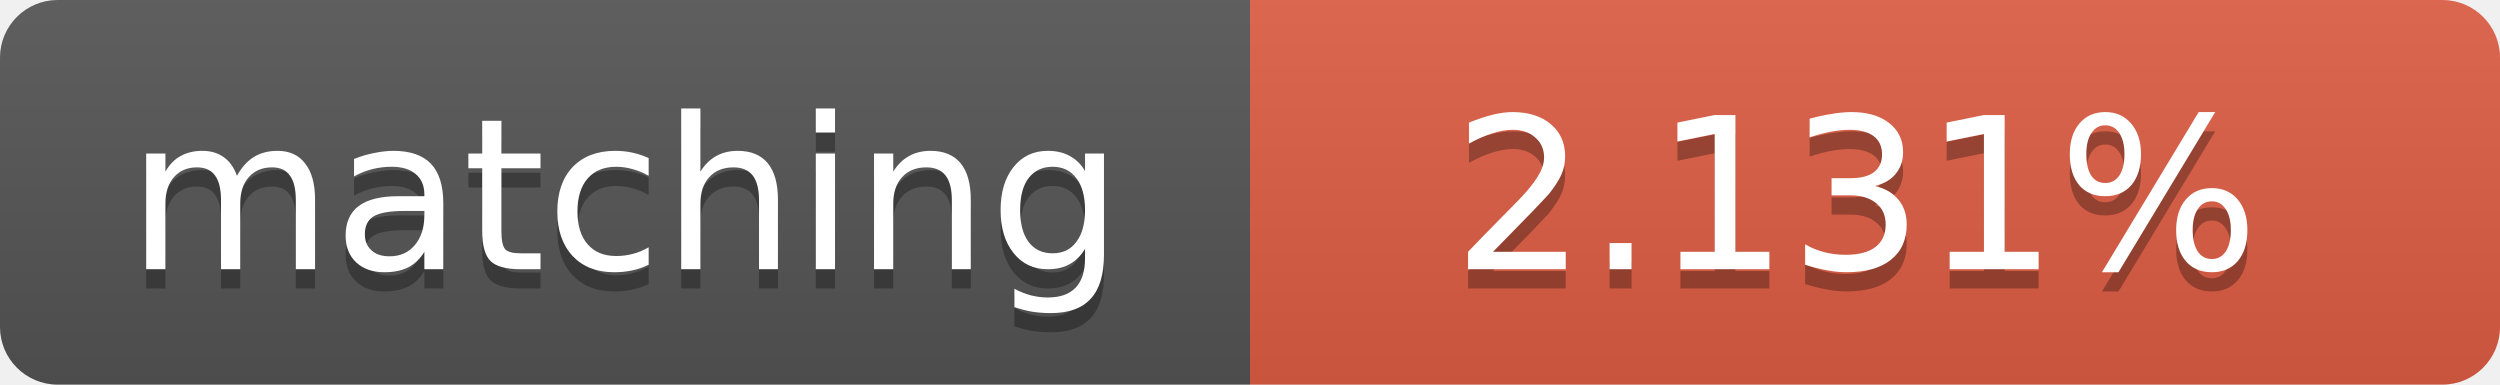
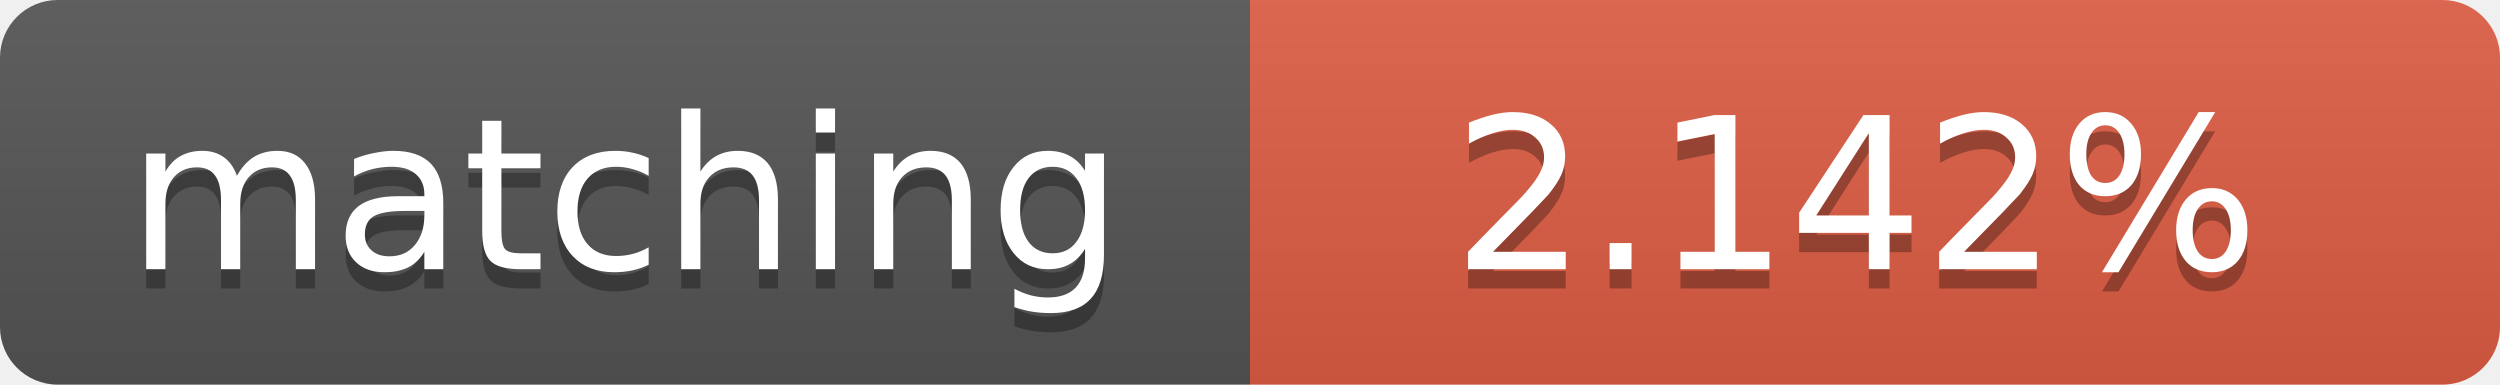
<svg xmlns="http://www.w3.org/2000/svg" width="130" height="20">
  <linearGradient id="b" x2="0" y2="100%">
    <stop offset="0" stop-color="#bbb" stop-opacity=".1" />
    <stop offset="1" stop-opacity=".1" />
  </linearGradient>
  <clipPath id="a">
    <rect width="130" height="20" rx="3" fill="#fff" />
  </clipPath>
  <g clip-path="url(#a)">
    <path fill="#555" d="M0 0h65v20H0z" />
    <path fill="#e05d44" d="M65 0h65v20H65z" />
    <path fill="url(#b)" d="M0 0h130v20H0z" />
  </g>
  <g fill="#fff" text-anchor="middle" font-family="DejaVu Sans,Verdana,Geneva,sans-serif" font-size="11">
    <text x="32.5" y="15" fill="#010101" fill-opacity=".3">matching</text>
    <text x="32.5" y="14">matching</text>
-     <text x="96.5" y="15" fill="#010101" fill-opacity=".3">2.131%</text>
-     <text x="96.5" y="14">2.131%</text>
+     <text x="96.5" y="15" fill="#010101" fill-opacity=".3">2.142%</text>
+     <text x="96.5" y="14">2.142%</text>
  </g>
</svg>
